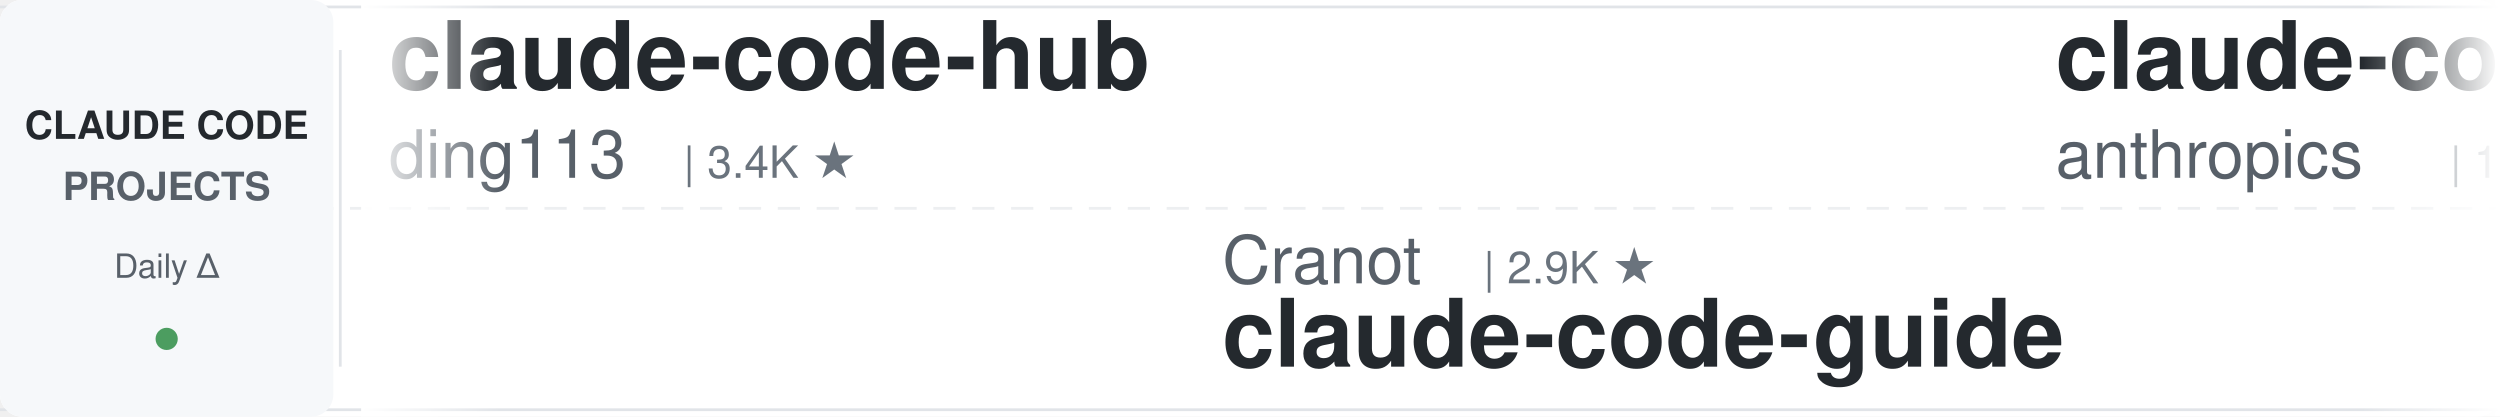
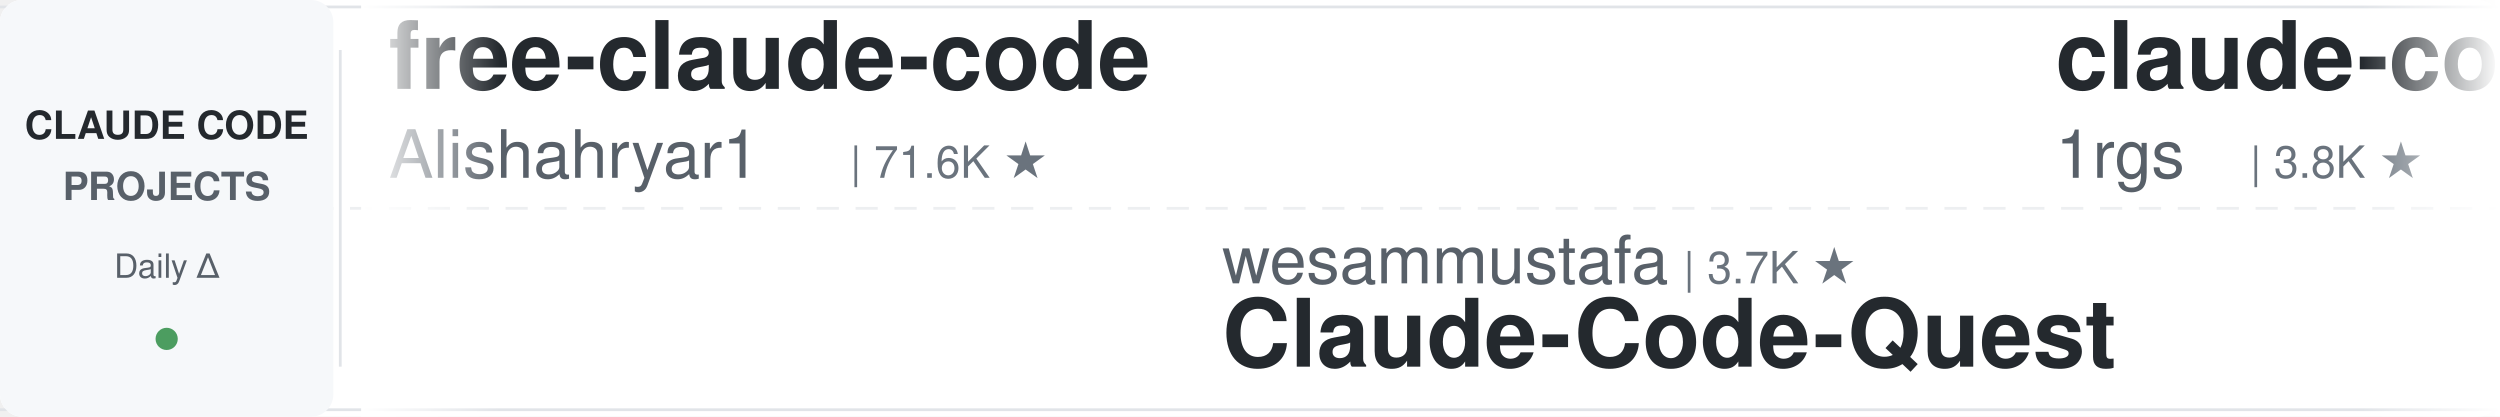
<svg xmlns="http://www.w3.org/2000/svg" width="900" height="150">
  <defs>
    <linearGradient id="leftFade" x1="0%" y1="0%" x2="100%" y2="0%">
      <stop offset="0%" style="stop-color:#ffffff;stop-opacity:1" />
      <stop offset="100%" style="stop-color:#ffffff;stop-opacity:0" />
    </linearGradient>
    <linearGradient id="rightFade" x1="0%" y1="0%" x2="100%" y2="0%">
      <stop offset="0%" style="stop-color:#ffffff;stop-opacity:0" />
      <stop offset="100%" style="stop-color:#ffffff;stop-opacity:1" />
    </linearGradient>
  </defs>
  <rect width="900" height="150" fill="#ffffff" rx="8" />
  <rect x="0" y="2" width="900" height="1" fill="#e1e4e8" />
  <rect x="0" y="147" width="900" height="1" fill="#e1e4e8" />
  <line x1="0" y1="75" x2="900" y2="75" stroke="#e1e4e8" stroke-width="1" stroke-dasharray="8 6" opacity="0.6" />
  <rect x="0" y="0" width="120" height="150" fill="#f6f8fa" rx="8" />
  <text x="60" y="50" font-family="-apple-system, BlinkMacSystemFont, 'Segoe UI', Helvetica, Arial, sans-serif" font-size="14" font-weight="600" fill="#24292e" text-anchor="middle">CLAUDE CODE</text>
  <text x="60" y="72" font-family="-apple-system, BlinkMacSystemFont, 'Segoe UI', Helvetica, Arial, sans-serif" font-size="14" font-weight="600" fill="#586069" text-anchor="middle">PROJECTS</text>
  <text x="60" y="100" font-family="-apple-system, BlinkMacSystemFont, 'Segoe UI', Helvetica, Arial, sans-serif" font-size="12" font-weight="500" fill="#586069" text-anchor="middle">Daily Δ</text>
  <circle cx="60" cy="122" r="4" fill="#22863a" opacity="0.8" />
  <rect x="122" y="18" width="1" height="114" fill="#e1e4e8" />
  <clipPath id="tickerClip">
    <rect x="130" y="0" width="770" height="150" />
  </clipPath>
  <g clip-path="url(#tickerClip)">
    <g id="tickerItems">
      <animateTransform attributeName="transform" attributeType="XML" type="translate" from="0 0" to="-3000 0" dur="54s" repeatCount="indefinite" />
      <g transform="translate(0, 0)">
-         <text x="140" y="32" font-family="-apple-system, BlinkMacSystemFont, 'Segoe UI', Helvetica, Arial, sans-serif" font-size="34" font-weight="600" fill="#24292e">claude-code-hub</text>
-         <text x="140" y="64" font-family="-apple-system, BlinkMacSystemFont, 'Segoe UI', Helvetica, Arial, sans-serif" font-size="24" font-weight="400" fill="#586069">ding113</text>
-         <text x="246" y="64" font-family="-apple-system, BlinkMacSystemFont, 'Segoe UI', Helvetica, Arial, sans-serif" font-size="16" font-weight="500" fill="#6a737d">| 3.4K ★</text>
+         <text x="140" y="32" font-family="-apple-system, BlinkMacSystemFont, 'Segoe UI', Helvetica, Arial, sans-serif" font-size="34" font-weight="600" fill="#24292e">free-claude-code</text>
+         <text x="140" y="64" font-family="-apple-system, BlinkMacSystemFont, 'Segoe UI', Helvetica, Arial, sans-serif" font-size="24" font-weight="400" fill="#586069">Alishahryar1</text>
+         <text x="306" y="64" font-family="-apple-system, BlinkMacSystemFont, 'Segoe UI', Helvetica, Arial, sans-serif" font-size="16" font-weight="500" fill="#6a737d">| 71.6K ★</text>
      </g>
      <g transform="translate(300, 0)">
-         <text x="140" y="102" font-family="-apple-system, BlinkMacSystemFont, 'Segoe UI', Helvetica, Arial, sans-serif" font-size="24" font-weight="400" fill="#586069">Cranot</text>
-         <text x="234" y="102" font-family="-apple-system, BlinkMacSystemFont, 'Segoe UI', Helvetica, Arial, sans-serif" font-size="16" font-weight="500" fill="#6a737d">| 2.9K ★</text>
+         <text x="140" y="102" font-family="-apple-system, BlinkMacSystemFont, 'Segoe UI', Helvetica, Arial, sans-serif" font-size="24" font-weight="400" fill="#586069">wesammustafa</text>
+         <text x="306" y="102" font-family="-apple-system, BlinkMacSystemFont, 'Segoe UI', Helvetica, Arial, sans-serif" font-size="16" font-weight="500" fill="#6a737d">| 3.7K ★</text>
+         <text x="140" y="132" font-family="-apple-system, BlinkMacSystemFont, 'Segoe UI', Helvetica, Arial, sans-serif" font-size="34" font-weight="600" fill="#24292e">Claude-Code-Quest</text>
+       </g>
+       <g transform="translate(600, 0)">
+         <text x="140" y="32" font-family="-apple-system, BlinkMacSystemFont, 'Segoe UI', Helvetica, Arial, sans-serif" font-size="34" font-weight="600" fill="#24292e">claude-code-proxy</text>
+         <text x="140" y="64" font-family="-apple-system, BlinkMacSystemFont, 'Segoe UI', Helvetica, Arial, sans-serif" font-size="24" font-weight="400" fill="#586069">1rgs</text>
+         <text x="210" y="64" font-family="-apple-system, BlinkMacSystemFont, 'Segoe UI', Helvetica, Arial, sans-serif" font-size="16" font-weight="500" fill="#6a737d">| 3.8K ★</text>
+       </g>
+       <g transform="translate(900, 0)">
+         <text x="140" y="102" font-family="-apple-system, BlinkMacSystemFont, 'Segoe UI', Helvetica, Arial, sans-serif" font-size="24" font-weight="400" fill="#586069">zebbern</text>
+         <text x="246" y="102" font-family="-apple-system, BlinkMacSystemFont, 'Segoe UI', Helvetica, Arial, sans-serif" font-size="16" font-weight="500" fill="#6a737d">| 4.7K ★</text>
        <text x="140" y="132" font-family="-apple-system, BlinkMacSystemFont, 'Segoe UI', Helvetica, Arial, sans-serif" font-size="34" font-weight="600" fill="#24292e">claude-code-guide</text>
      </g>
-       <g transform="translate(600, 0)">
-         <text x="140" y="32" font-family="-apple-system, BlinkMacSystemFont, 'Segoe UI', Helvetica, Arial, sans-serif" font-size="34" font-weight="600" fill="#24292e">claude-code-base-action</text>
-         <text x="140" y="64" font-family="-apple-system, BlinkMacSystemFont, 'Segoe UI', Helvetica, Arial, sans-serif" font-size="24" font-weight="400" fill="#586069">anthropics</text>
-         <text x="282" y="64" font-family="-apple-system, BlinkMacSystemFont, 'Segoe UI', Helvetica, Arial, sans-serif" font-size="16" font-weight="500" fill="#6a737d">| 1.1K ★</text>
-       </g>
-       <g transform="translate(900, 0)">
-         <text x="140" y="102" font-family="-apple-system, BlinkMacSystemFont, 'Segoe UI', Helvetica, Arial, sans-serif" font-size="24" font-weight="400" fill="#586069">WorldFlowAI</text>
-         <text x="294" y="102" font-family="-apple-system, BlinkMacSystemFont, 'Segoe UI', Helvetica, Arial, sans-serif" font-size="16" font-weight="500" fill="#6a737d">| 6.6K ★</text>
-         <text x="140" y="132" font-family="-apple-system, BlinkMacSystemFont, 'Segoe UI', Helvetica, Arial, sans-serif" font-size="34" font-weight="600" fill="#24292e">everything-claude-code</text>
-       </g>
      <g transform="translate(1200, 0)">
-         <text x="140" y="32" font-family="-apple-system, BlinkMacSystemFont, 'Segoe UI', Helvetica, Arial, sans-serif" font-size="34" font-weight="600" fill="#24292e">claude-code-skills</text>
-         <text x="140" y="64" font-family="-apple-system, BlinkMacSystemFont, 'Segoe UI', Helvetica, Arial, sans-serif" font-size="24" font-weight="400" fill="#586069">daymade</text>
-         <text x="246" y="64" font-family="-apple-system, BlinkMacSystemFont, 'Segoe UI', Helvetica, Arial, sans-serif" font-size="16" font-weight="500" fill="#6a737d">| 1.5K ★</text>
+         <text x="140" y="32" font-family="-apple-system, BlinkMacSystemFont, 'Segoe UI', Helvetica, Arial, sans-serif" font-size="34" font-weight="600" fill="#24292e">claude-code-telegram</text>
+         <text x="140" y="64" font-family="-apple-system, BlinkMacSystemFont, 'Segoe UI', Helvetica, Arial, sans-serif" font-size="24" font-weight="400" fill="#586069">overwirehq</text>
+         <text x="282" y="64" font-family="-apple-system, BlinkMacSystemFont, 'Segoe UI', Helvetica, Arial, sans-serif" font-size="16" font-weight="500" fill="#6a737d">| 2.8K ★</text>
      </g>
      <g transform="translate(1500, 0)">
-         <text x="140" y="102" font-family="-apple-system, BlinkMacSystemFont, 'Segoe UI', Helvetica, Arial, sans-serif" font-size="24" font-weight="400" fill="#586069">shareAI-lab</text>
-         <text x="294" y="102" font-family="-apple-system, BlinkMacSystemFont, 'Segoe UI', Helvetica, Arial, sans-serif" font-size="16" font-weight="500" fill="#6a737d">| 80.6K ★</text>
-         <text x="140" y="132" font-family="-apple-system, BlinkMacSystemFont, 'Segoe UI', Helvetica, Arial, sans-serif" font-size="34" font-weight="600" fill="#24292e">learn-claude-code</text>
+         <text x="140" y="102" font-family="-apple-system, BlinkMacSystemFont, 'Segoe UI', Helvetica, Arial, sans-serif" font-size="24" font-weight="400" fill="#586069">disler</text>
+         <text x="234" y="102" font-family="-apple-system, BlinkMacSystemFont, 'Segoe UI', Helvetica, Arial, sans-serif" font-size="16" font-weight="500" fill="#6a737d">| 1.7K ★</text>
+         <text x="140" y="132" font-family="-apple-system, BlinkMacSystemFont, 'Segoe UI', Helvetica, Arial, sans-serif" font-size="34" font-weight="600" fill="#24292e">pi-vs-claude-code</text>
      </g>
      <g transform="translate(1800, 0)">
-         <text x="140" y="32" font-family="-apple-system, BlinkMacSystemFont, 'Segoe UI', Helvetica, Arial, sans-serif" font-size="34" font-weight="600" fill="#24292e">ECC</text>
-         <text x="140" y="64" font-family="-apple-system, BlinkMacSystemFont, 'Segoe UI', Helvetica, Arial, sans-serif" font-size="24" font-weight="400" fill="#586069">affaan-m</text>
-         <text x="258" y="64" font-family="-apple-system, BlinkMacSystemFont, 'Segoe UI', Helvetica, Arial, sans-serif" font-size="16" font-weight="500" fill="#6a737d">| 306.4K ★</text>
+         <text x="140" y="32" font-family="-apple-system, BlinkMacSystemFont, 'Segoe UI', Helvetica, Arial, sans-serif" font-size="34" font-weight="600" fill="#24292e">how-claude-code-works</text>
+         <text x="140" y="64" font-family="-apple-system, BlinkMacSystemFont, 'Segoe UI', Helvetica, Arial, sans-serif" font-size="24" font-weight="400" fill="#586069">Windy3f3f3f3f</text>
+         <text x="318" y="64" font-family="-apple-system, BlinkMacSystemFont, 'Segoe UI', Helvetica, Arial, sans-serif" font-size="16" font-weight="500" fill="#6a737d">| 3.8K ★</text>
      </g>
      <g transform="translate(2100, 0)">
-         <text x="140" y="102" font-family="-apple-system, BlinkMacSystemFont, 'Segoe UI', Helvetica, Arial, sans-serif" font-size="24" font-weight="400" fill="#586069">Pimzino</text>
-         <text x="246" y="102" font-family="-apple-system, BlinkMacSystemFont, 'Segoe UI', Helvetica, Arial, sans-serif" font-size="16" font-weight="500" fill="#6a737d">| 3.9K ★</text>
-         <text x="140" y="132" font-family="-apple-system, BlinkMacSystemFont, 'Segoe UI', Helvetica, Arial, sans-serif" font-size="34" font-weight="600" fill="#24292e">claude-code-spec-workflo...</text>
+         <text x="140" y="102" font-family="-apple-system, BlinkMacSystemFont, 'Segoe UI', Helvetica, Arial, sans-serif" font-size="24" font-weight="400" fill="#586069">edmund-io</text>
+         <text x="270" y="102" font-family="-apple-system, BlinkMacSystemFont, 'Segoe UI', Helvetica, Arial, sans-serif" font-size="16" font-weight="500" fill="#6a737d">| 1.5K ★</text>
+         <text x="140" y="132" font-family="-apple-system, BlinkMacSystemFont, 'Segoe UI', Helvetica, Arial, sans-serif" font-size="34" font-weight="600" fill="#24292e">edmunds-claude-code</text>
      </g>
      <g transform="translate(2400, 0)">
-         <text x="140" y="32" font-family="-apple-system, BlinkMacSystemFont, 'Segoe UI', Helvetica, Arial, sans-serif" font-size="34" font-weight="600" fill="#24292e">Open-ClaudeCode</text>
-         <text x="140" y="64" font-family="-apple-system, BlinkMacSystemFont, 'Segoe UI', Helvetica, Arial, sans-serif" font-size="24" font-weight="400" fill="#586069">LING71671</text>
-         <text x="270" y="64" font-family="-apple-system, BlinkMacSystemFont, 'Segoe UI', Helvetica, Arial, sans-serif" font-size="16" font-weight="500" fill="#6a737d">| 994 ★</text>
+         <text x="140" y="32" font-family="-apple-system, BlinkMacSystemFont, 'Segoe UI', Helvetica, Arial, sans-serif" font-size="34" font-weight="600" fill="#24292e">sc-claude-code-files</text>
+         <text x="140" y="64" font-family="-apple-system, BlinkMacSystemFont, 'Segoe UI', Helvetica, Arial, sans-serif" font-size="24" font-weight="400" fill="#586069">https-deeplearning-ai</text>
+         <text x="414" y="64" font-family="-apple-system, BlinkMacSystemFont, 'Segoe UI', Helvetica, Arial, sans-serif" font-size="16" font-weight="500" fill="#6a737d">| 563 ★</text>
      </g>
      <g transform="translate(2700, 0)">
-         <text x="140" y="102" font-family="-apple-system, BlinkMacSystemFont, 'Segoe UI', Helvetica, Arial, sans-serif" font-size="24" font-weight="400" fill="#586069">jqueryscript</text>
-         <text x="306" y="102" font-family="-apple-system, BlinkMacSystemFont, 'Segoe UI', Helvetica, Arial, sans-serif" font-size="16" font-weight="500" fill="#6a737d">| 553 ★</text>
-         <text x="140" y="132" font-family="-apple-system, BlinkMacSystemFont, 'Segoe UI', Helvetica, Arial, sans-serif" font-size="34" font-weight="600" fill="#24292e">awesome-claude-code</text>
+         <text x="140" y="102" font-family="-apple-system, BlinkMacSystemFont, 'Segoe UI', Helvetica, Arial, sans-serif" font-size="24" font-weight="400" fill="#586069">musistudio</text>
+         <text x="282" y="102" font-family="-apple-system, BlinkMacSystemFont, 'Segoe UI', Helvetica, Arial, sans-serif" font-size="16" font-weight="500" fill="#6a737d">| 38.2K ★</text>
+         <text x="140" y="132" font-family="-apple-system, BlinkMacSystemFont, 'Segoe UI', Helvetica, Arial, sans-serif" font-size="34" font-weight="600" fill="#24292e">claude-code-router</text>
      </g>
      <g transform="translate(3000, 0)">
-         <text x="140" y="32" font-family="-apple-system, BlinkMacSystemFont, 'Segoe UI', Helvetica, Arial, sans-serif" font-size="34" font-weight="600" fill="#24292e">claude-code-hub</text>
-         <text x="140" y="64" font-family="-apple-system, BlinkMacSystemFont, 'Segoe UI', Helvetica, Arial, sans-serif" font-size="24" font-weight="400" fill="#586069">ding113</text>
-         <text x="246" y="64" font-family="-apple-system, BlinkMacSystemFont, 'Segoe UI', Helvetica, Arial, sans-serif" font-size="16" font-weight="500" fill="#6a737d">| 3.4K ★</text>
+         <text x="140" y="32" font-family="-apple-system, BlinkMacSystemFont, 'Segoe UI', Helvetica, Arial, sans-serif" font-size="34" font-weight="600" fill="#24292e">free-claude-code</text>
+         <text x="140" y="64" font-family="-apple-system, BlinkMacSystemFont, 'Segoe UI', Helvetica, Arial, sans-serif" font-size="24" font-weight="400" fill="#586069">Alishahryar1</text>
+         <text x="306" y="64" font-family="-apple-system, BlinkMacSystemFont, 'Segoe UI', Helvetica, Arial, sans-serif" font-size="16" font-weight="500" fill="#6a737d">| 71.6K ★</text>
      </g>
      <g transform="translate(3300, 0)">
-         <text x="140" y="102" font-family="-apple-system, BlinkMacSystemFont, 'Segoe UI', Helvetica, Arial, sans-serif" font-size="24" font-weight="400" fill="#586069">Cranot</text>
-         <text x="234" y="102" font-family="-apple-system, BlinkMacSystemFont, 'Segoe UI', Helvetica, Arial, sans-serif" font-size="16" font-weight="500" fill="#6a737d">| 2.9K ★</text>
-         <text x="140" y="132" font-family="-apple-system, BlinkMacSystemFont, 'Segoe UI', Helvetica, Arial, sans-serif" font-size="34" font-weight="600" fill="#24292e">claude-code-guide</text>
+         <text x="140" y="102" font-family="-apple-system, BlinkMacSystemFont, 'Segoe UI', Helvetica, Arial, sans-serif" font-size="24" font-weight="400" fill="#586069">wesammustafa</text>
+         <text x="306" y="102" font-family="-apple-system, BlinkMacSystemFont, 'Segoe UI', Helvetica, Arial, sans-serif" font-size="16" font-weight="500" fill="#6a737d">| 3.7K ★</text>
+         <text x="140" y="132" font-family="-apple-system, BlinkMacSystemFont, 'Segoe UI', Helvetica, Arial, sans-serif" font-size="34" font-weight="600" fill="#24292e">Claude-Code-Quest</text>
      </g>
      <g transform="translate(3600, 0)">
-         <text x="140" y="32" font-family="-apple-system, BlinkMacSystemFont, 'Segoe UI', Helvetica, Arial, sans-serif" font-size="34" font-weight="600" fill="#24292e">claude-code-base-action</text>
-         <text x="140" y="64" font-family="-apple-system, BlinkMacSystemFont, 'Segoe UI', Helvetica, Arial, sans-serif" font-size="24" font-weight="400" fill="#586069">anthropics</text>
-         <text x="282" y="64" font-family="-apple-system, BlinkMacSystemFont, 'Segoe UI', Helvetica, Arial, sans-serif" font-size="16" font-weight="500" fill="#6a737d">| 1.1K ★</text>
+         <text x="140" y="32" font-family="-apple-system, BlinkMacSystemFont, 'Segoe UI', Helvetica, Arial, sans-serif" font-size="34" font-weight="600" fill="#24292e">claude-code-proxy</text>
+         <text x="140" y="64" font-family="-apple-system, BlinkMacSystemFont, 'Segoe UI', Helvetica, Arial, sans-serif" font-size="24" font-weight="400" fill="#586069">1rgs</text>
+         <text x="210" y="64" font-family="-apple-system, BlinkMacSystemFont, 'Segoe UI', Helvetica, Arial, sans-serif" font-size="16" font-weight="500" fill="#6a737d">| 3.8K ★</text>
      </g>
      <g transform="translate(3900, 0)">
-         <text x="140" y="102" font-family="-apple-system, BlinkMacSystemFont, 'Segoe UI', Helvetica, Arial, sans-serif" font-size="24" font-weight="400" fill="#586069">WorldFlowAI</text>
-         <text x="294" y="102" font-family="-apple-system, BlinkMacSystemFont, 'Segoe UI', Helvetica, Arial, sans-serif" font-size="16" font-weight="500" fill="#6a737d">| 6.6K ★</text>
-         <text x="140" y="132" font-family="-apple-system, BlinkMacSystemFont, 'Segoe UI', Helvetica, Arial, sans-serif" font-size="34" font-weight="600" fill="#24292e">everything-claude-code</text>
+         <text x="140" y="102" font-family="-apple-system, BlinkMacSystemFont, 'Segoe UI', Helvetica, Arial, sans-serif" font-size="24" font-weight="400" fill="#586069">zebbern</text>
+         <text x="246" y="102" font-family="-apple-system, BlinkMacSystemFont, 'Segoe UI', Helvetica, Arial, sans-serif" font-size="16" font-weight="500" fill="#6a737d">| 4.7K ★</text>
+         <text x="140" y="132" font-family="-apple-system, BlinkMacSystemFont, 'Segoe UI', Helvetica, Arial, sans-serif" font-size="34" font-weight="600" fill="#24292e">claude-code-guide</text>
      </g>
    </g>
  </g>
  <rect x="130" y="0" width="50" height="150" fill="url(#leftFade)" />
  <rect x="850" y="0" width="50" height="150" fill="url(#rightFade)" />
</svg>
